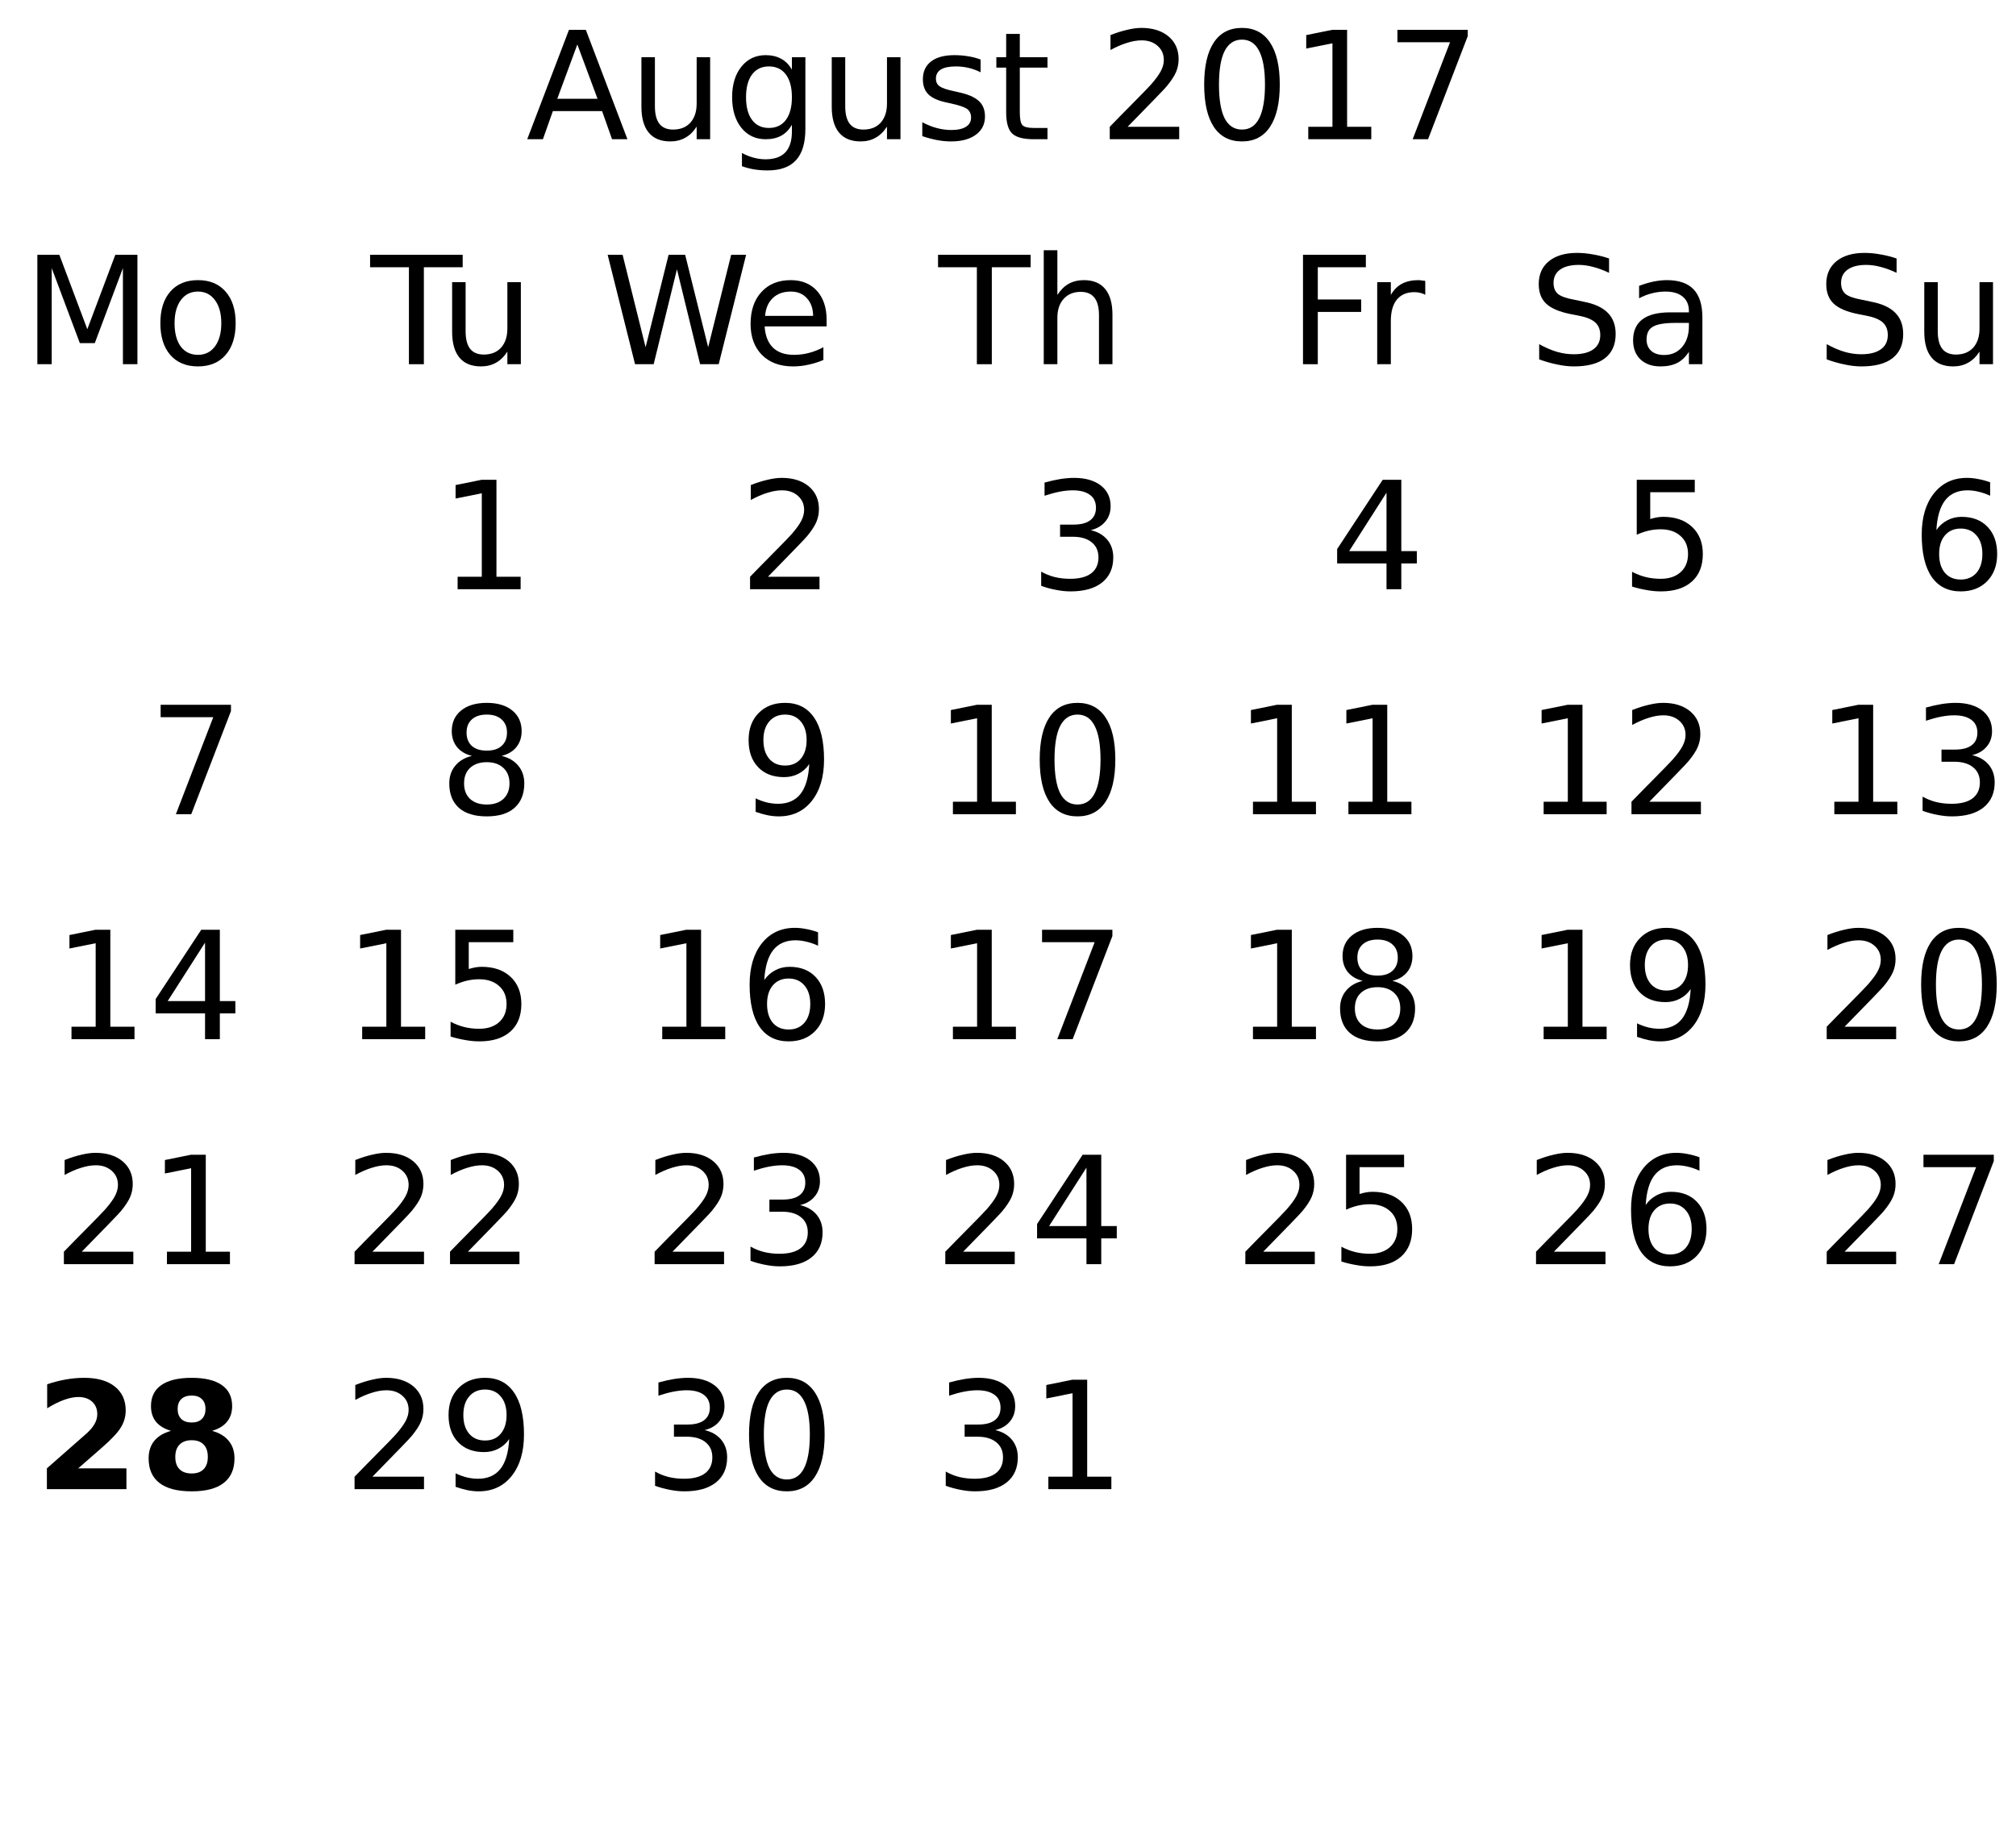
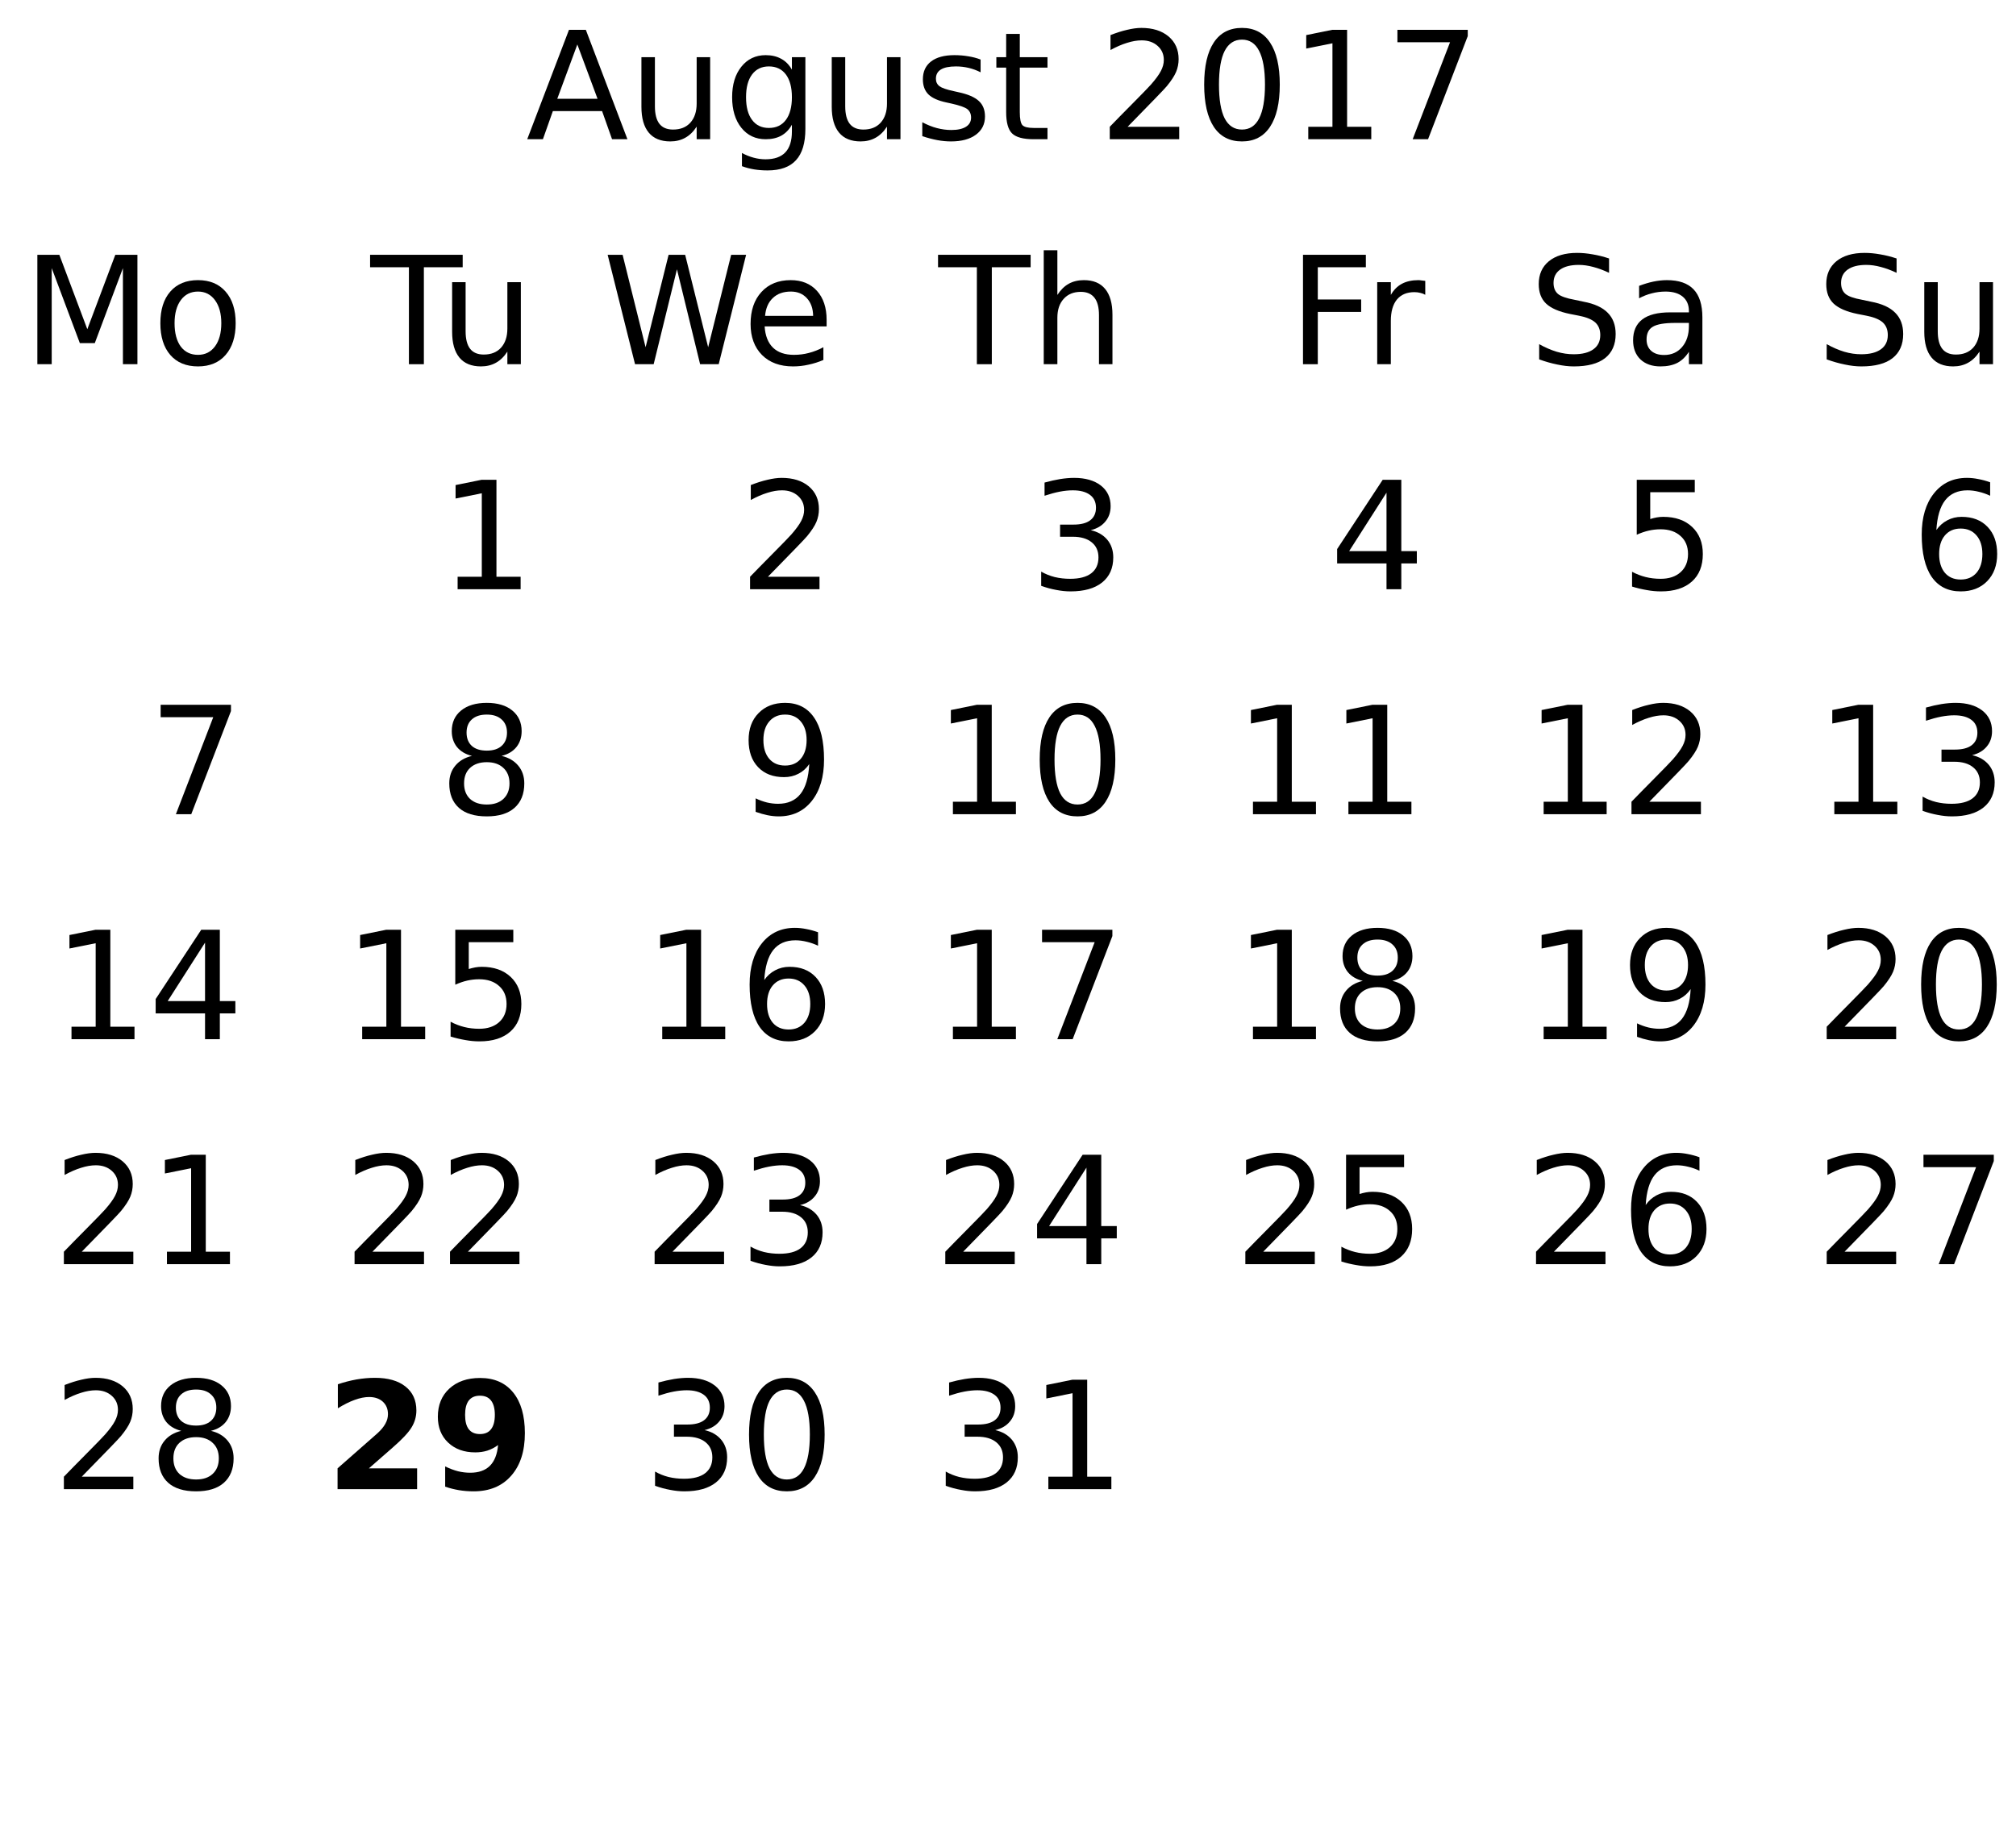
<svg xmlns="http://www.w3.org/2000/svg" xmlns:xlink="http://www.w3.org/1999/xlink" width="215pt" height="197pt" viewBox="0 0 215 197" version="1.1">
  <defs>
    <g>
      <symbol overflow="visible" id="glyph0-0">
        <path style="stroke:none;" d="M 0.797 2.828 L 0.797 -11.281 L 8.797 -11.281 L 8.797 2.828 Z M 1.703 1.938 L 7.906 1.938 L 7.906 -10.391 L 1.703 -10.391 Z M 1.703 1.938 " />
      </symbol>
      <symbol overflow="visible" id="glyph0-1">
        <path style="stroke:none;" d="M 5.469 -10.109 L 3.328 -4.312 L 7.625 -4.312 Z M 4.578 -11.672 L 6.375 -11.672 L 10.812 0 L 9.172 0 L 8.109 -3 L 2.859 -3 L 1.797 0 L 0.125 0 Z M 4.578 -11.672 " />
      </symbol>
      <symbol overflow="visible" id="glyph0-2">
        <path style="stroke:none;" d="M 1.359 -3.453 L 1.359 -8.75 L 2.797 -8.75 L 2.797 -3.516 C 2.797 -2.68 2.957 -2.055 3.281 -1.641 C 3.602 -1.234 4.086 -1.031 4.734 -1.031 C 5.516 -1.031 6.129 -1.273 6.578 -1.766 C 7.023 -2.266 7.25 -2.941 7.25 -3.797 L 7.25 -8.75 L 8.688 -8.75 L 8.688 0 L 7.25 0 L 7.25 -1.344 C 6.906 -0.812 6.5 -0.414 6.031 -0.156 C 5.57 0.102 5.039 0.234 4.438 0.234 C 3.426 0.234 2.66 -0.078 2.141 -0.703 C 1.617 -1.336 1.359 -2.254 1.359 -3.453 Z M 4.984 -8.969 Z M 4.984 -8.969 " />
      </symbol>
      <symbol overflow="visible" id="glyph0-3">
        <path style="stroke:none;" d="M 7.266 -4.484 C 7.266 -5.523 7.051 -6.332 6.625 -6.906 C 6.195 -7.477 5.594 -7.766 4.812 -7.766 C 4.039 -7.766 3.441 -7.477 3.016 -6.906 C 2.586 -6.332 2.375 -5.523 2.375 -4.484 C 2.375 -3.441 2.586 -2.633 3.016 -2.062 C 3.441 -1.488 4.039 -1.203 4.812 -1.203 C 5.594 -1.203 6.195 -1.488 6.625 -2.062 C 7.051 -2.633 7.266 -3.441 7.266 -4.484 Z M 8.703 -1.094 C 8.703 0.406 8.367 1.516 7.703 2.234 C 7.047 2.961 6.035 3.328 4.672 3.328 C 4.172 3.328 3.695 3.289 3.25 3.219 C 2.801 3.145 2.363 3.031 1.938 2.875 L 1.938 1.469 C 2.363 1.695 2.781 1.863 3.188 1.969 C 3.602 2.082 4.023 2.141 4.453 2.141 C 5.391 2.141 6.094 1.895 6.562 1.406 C 7.031 0.914 7.266 0.172 7.266 -0.828 L 7.266 -1.547 C 6.973 -1.023 6.594 -0.633 6.125 -0.375 C 5.664 -0.125 5.113 0 4.469 0 C 3.395 0 2.531 -0.406 1.875 -1.219 C 1.219 -2.039 0.891 -3.129 0.891 -4.484 C 0.891 -5.836 1.219 -6.922 1.875 -7.734 C 2.531 -8.555 3.395 -8.969 4.469 -8.969 C 5.113 -8.969 5.664 -8.836 6.125 -8.578 C 6.594 -8.328 6.973 -7.941 7.266 -7.422 L 7.266 -8.75 L 8.703 -8.75 Z M 8.703 -1.094 " />
      </symbol>
      <symbol overflow="visible" id="glyph0-4">
        <path style="stroke:none;" d="M 7.094 -8.5 L 7.094 -7.141 C 6.688 -7.348 6.266 -7.504 5.828 -7.609 C 5.391 -7.711 4.938 -7.766 4.469 -7.766 C 3.75 -7.766 3.211 -7.656 2.859 -7.438 C 2.504 -7.219 2.328 -6.891 2.328 -6.453 C 2.328 -6.117 2.453 -5.852 2.703 -5.656 C 2.961 -5.469 3.477 -5.289 4.25 -5.125 L 4.734 -5.016 C 5.754 -4.797 6.477 -4.484 6.906 -4.078 C 7.344 -3.68 7.562 -3.129 7.562 -2.422 C 7.562 -1.609 7.238 -0.961 6.594 -0.484 C 5.945 -0.004 5.062 0.234 3.938 0.234 C 3.469 0.234 2.977 0.188 2.469 0.094 C 1.969 0 1.438 -0.141 0.875 -0.328 L 0.875 -1.812 C 1.406 -1.531 1.926 -1.32 2.438 -1.188 C 2.957 -1.051 3.469 -0.984 3.969 -0.984 C 4.645 -0.984 5.164 -1.098 5.531 -1.328 C 5.895 -1.555 6.078 -1.883 6.078 -2.312 C 6.078 -2.695 5.945 -2.992 5.688 -3.203 C 5.426 -3.41 4.848 -3.613 3.953 -3.812 L 3.453 -3.922 C 2.566 -4.109 1.926 -4.395 1.531 -4.781 C 1.133 -5.176 0.938 -5.711 0.938 -6.391 C 0.938 -7.211 1.227 -7.848 1.812 -8.297 C 2.395 -8.742 3.223 -8.969 4.297 -8.969 C 4.828 -8.969 5.328 -8.926 5.797 -8.844 C 6.266 -8.77 6.695 -8.656 7.094 -8.5 Z M 7.094 -8.5 " />
      </symbol>
      <symbol overflow="visible" id="glyph0-5">
        <path style="stroke:none;" d="M 2.938 -11.234 L 2.938 -8.75 L 5.891 -8.75 L 5.891 -7.641 L 2.938 -7.641 L 2.938 -2.891 C 2.938 -2.172 3.031 -1.707 3.219 -1.5 C 3.414 -1.301 3.816 -1.203 4.422 -1.203 L 5.891 -1.203 L 5.891 0 L 4.422 0 C 3.305 0 2.535 -0.207 2.109 -0.625 C 1.691 -1.039 1.484 -1.797 1.484 -2.891 L 1.484 -7.641 L 0.438 -7.641 L 0.438 -8.75 L 1.484 -8.75 L 1.484 -11.234 Z M 2.938 -11.234 " />
      </symbol>
      <symbol overflow="visible" id="glyph0-6">
        <path style="stroke:none;" d="" />
      </symbol>
      <symbol overflow="visible" id="glyph0-7">
        <path style="stroke:none;" d="M 3.078 -1.328 L 8.578 -1.328 L 8.578 0 L 1.172 0 L 1.172 -1.328 C 1.773 -1.953 2.594 -2.785 3.625 -3.828 C 4.656 -4.867 5.305 -5.539 5.578 -5.844 C 6.078 -6.414 6.426 -6.895 6.625 -7.281 C 6.832 -7.676 6.938 -8.066 6.938 -8.453 C 6.938 -9.066 6.719 -9.566 6.281 -9.953 C 5.844 -10.348 5.273 -10.547 4.578 -10.547 C 4.086 -10.547 3.566 -10.457 3.016 -10.281 C 2.461 -10.113 1.875 -9.859 1.25 -9.516 L 1.25 -11.109 C 1.883 -11.359 2.477 -11.547 3.031 -11.672 C 3.582 -11.805 4.086 -11.875 4.547 -11.875 C 5.754 -11.875 6.719 -11.57 7.438 -10.969 C 8.156 -10.363 8.516 -9.555 8.516 -8.547 C 8.516 -8.066 8.426 -7.613 8.25 -7.188 C 8.07 -6.758 7.742 -6.254 7.266 -5.672 C 7.141 -5.516 6.727 -5.078 6.031 -4.359 C 5.332 -3.641 4.348 -2.629 3.078 -1.328 Z M 3.078 -1.328 " />
      </symbol>
      <symbol overflow="visible" id="glyph0-8">
        <path style="stroke:none;" d="M 5.094 -10.625 C 4.281 -10.625 3.664 -10.223 3.25 -9.422 C 2.844 -8.629 2.641 -7.43 2.641 -5.828 C 2.641 -4.223 2.844 -3.02 3.25 -2.219 C 3.664 -1.426 4.281 -1.031 5.094 -1.031 C 5.906 -1.031 6.516 -1.426 6.922 -2.219 C 7.336 -3.02 7.547 -4.223 7.547 -5.828 C 7.547 -7.43 7.336 -8.629 6.922 -9.422 C 6.516 -10.223 5.906 -10.625 5.094 -10.625 Z M 5.094 -11.875 C 6.395 -11.875 7.391 -11.359 8.078 -10.328 C 8.773 -9.297 9.125 -7.797 9.125 -5.828 C 9.125 -3.859 8.773 -2.352 8.078 -1.312 C 7.391 -0.281 6.395 0.234 5.094 0.234 C 3.781 0.234 2.781 -0.281 2.094 -1.312 C 1.406 -2.352 1.062 -3.859 1.062 -5.828 C 1.062 -7.797 1.406 -9.297 2.094 -10.328 C 2.781 -11.359 3.781 -11.875 5.094 -11.875 Z M 5.094 -11.875 " />
      </symbol>
      <symbol overflow="visible" id="glyph0-9">
        <path style="stroke:none;" d="M 1.984 -1.328 L 4.562 -1.328 L 4.562 -10.234 L 1.766 -9.672 L 1.766 -11.109 L 4.547 -11.672 L 6.125 -11.672 L 6.125 -1.328 L 8.703 -1.328 L 8.703 0 L 1.984 0 Z M 1.984 -1.328 " />
      </symbol>
      <symbol overflow="visible" id="glyph0-10">
        <path style="stroke:none;" d="M 1.312 -11.672 L 8.812 -11.672 L 8.812 -11 L 4.578 0 L 2.938 0 L 6.922 -10.344 L 1.312 -10.344 Z M 1.312 -11.672 " />
      </symbol>
      <symbol overflow="visible" id="glyph0-11">
        <path style="stroke:none;" d="M -0.047 -11.672 L 9.828 -11.672 L 9.828 -10.344 L 5.688 -10.344 L 5.688 0 L 4.094 0 L 4.094 -10.344 L -0.047 -10.344 Z M -0.047 -11.672 " />
      </symbol>
      <symbol overflow="visible" id="glyph0-12">
        <path style="stroke:none;" d="M 0.531 -11.672 L 2.125 -11.672 L 4.578 -1.812 L 7.031 -11.672 L 8.797 -11.672 L 11.25 -1.812 L 13.703 -11.672 L 15.297 -11.672 L 12.375 0 L 10.391 0 L 7.922 -10.125 L 5.438 0 L 3.453 0 Z M 0.531 -11.672 " />
      </symbol>
      <symbol overflow="visible" id="glyph0-13">
        <path style="stroke:none;" d="M 9 -4.734 L 9 -4.031 L 2.391 -4.031 C 2.453 -3.039 2.75 -2.285 3.281 -1.766 C 3.812 -1.254 4.555 -1 5.516 -1 C 6.066 -1 6.598 -1.066 7.109 -1.203 C 7.629 -1.336 8.145 -1.539 8.656 -1.812 L 8.656 -0.453 C 8.145 -0.234 7.617 -0.066 7.078 0.047 C 6.535 0.172 5.984 0.234 5.422 0.234 C 4.023 0.234 2.922 -0.172 2.109 -0.984 C 1.297 -1.805 0.891 -2.91 0.891 -4.297 C 0.891 -5.723 1.273 -6.859 2.047 -7.703 C 2.816 -8.547 3.859 -8.969 5.172 -8.969 C 6.348 -8.969 7.281 -8.586 7.969 -7.828 C 8.656 -7.066 9 -6.035 9 -4.734 Z M 7.562 -5.156 C 7.551 -5.945 7.328 -6.578 6.891 -7.047 C 6.461 -7.516 5.895 -7.75 5.188 -7.75 C 4.383 -7.75 3.742 -7.52 3.266 -7.062 C 2.785 -6.613 2.508 -5.977 2.438 -5.156 Z M 7.562 -5.156 " />
      </symbol>
      <symbol overflow="visible" id="glyph0-14">
        <path style="stroke:none;" d="M 8.781 -5.281 L 8.781 0 L 7.344 0 L 7.344 -5.234 C 7.344 -6.066 7.18 -6.688 6.859 -7.094 C 6.535 -7.508 6.051 -7.719 5.406 -7.719 C 4.633 -7.719 4.023 -7.469 3.578 -6.969 C 3.129 -6.477 2.906 -5.805 2.906 -4.953 L 2.906 0 L 1.453 0 L 1.453 -12.156 L 2.906 -12.156 L 2.906 -7.391 C 3.25 -7.922 3.648 -8.316 4.109 -8.578 C 4.578 -8.836 5.117 -8.969 5.734 -8.969 C 6.734 -8.969 7.488 -8.656 8 -8.031 C 8.52 -7.406 8.781 -6.488 8.781 -5.281 Z M 8.781 -5.281 " />
      </symbol>
      <symbol overflow="visible" id="glyph0-15">
        <path style="stroke:none;" d="M 6.5 -6.297 C 7.25 -6.129 7.836 -5.789 8.266 -5.281 C 8.691 -4.77 8.906 -4.141 8.906 -3.391 C 8.906 -2.242 8.508 -1.352 7.719 -0.719 C 6.926 -0.082 5.801 0.234 4.344 0.234 C 3.852 0.234 3.348 0.18 2.828 0.078 C 2.305 -0.016 1.77 -0.16 1.219 -0.359 L 1.219 -1.875 C 1.656 -1.625 2.133 -1.43 2.656 -1.297 C 3.176 -1.172 3.723 -1.109 4.297 -1.109 C 5.285 -1.109 6.035 -1.301 6.547 -1.688 C 7.066 -2.082 7.328 -2.648 7.328 -3.391 C 7.328 -4.078 7.086 -4.613 6.609 -5 C 6.129 -5.395 5.457 -5.594 4.594 -5.594 L 3.234 -5.594 L 3.234 -6.891 L 4.656 -6.891 C 5.438 -6.891 6.031 -7.039 6.438 -7.344 C 6.852 -7.656 7.062 -8.102 7.062 -8.688 C 7.062 -9.289 6.848 -9.75 6.422 -10.062 C 5.992 -10.383 5.383 -10.547 4.594 -10.547 C 4.164 -10.547 3.703 -10.5 3.203 -10.406 C 2.711 -10.312 2.172 -10.164 1.578 -9.969 L 1.578 -11.375 C 2.172 -11.539 2.727 -11.664 3.25 -11.75 C 3.781 -11.832 4.273 -11.875 4.734 -11.875 C 5.93 -11.875 6.879 -11.602 7.578 -11.062 C 8.273 -10.52 8.625 -9.785 8.625 -8.859 C 8.625 -8.211 8.438 -7.664 8.062 -7.219 C 7.695 -6.77 7.176 -6.461 6.5 -6.297 Z M 6.5 -6.297 " />
      </symbol>
      <symbol overflow="visible" id="glyph0-16">
        <path style="stroke:none;" d="M 1.578 -11.672 L 8.281 -11.672 L 8.281 -10.344 L 3.156 -10.344 L 3.156 -6.906 L 7.781 -6.906 L 7.781 -5.578 L 3.156 -5.578 L 3.156 0 L 1.578 0 Z M 1.578 -11.672 " />
      </symbol>
      <symbol overflow="visible" id="glyph0-17">
        <path style="stroke:none;" d="M 6.578 -7.406 C 6.422 -7.5 6.242 -7.566 6.047 -7.609 C 5.859 -7.66 5.648 -7.688 5.422 -7.688 C 4.609 -7.688 3.984 -7.422 3.547 -6.891 C 3.117 -6.359 2.906 -5.598 2.906 -4.609 L 2.906 0 L 1.453 0 L 1.453 -8.75 L 2.906 -8.75 L 2.906 -7.391 C 3.207 -7.922 3.598 -8.316 4.078 -8.578 C 4.566 -8.836 5.156 -8.969 5.844 -8.969 C 5.945 -8.969 6.055 -8.957 6.172 -8.938 C 6.297 -8.926 6.43 -8.91 6.578 -8.891 Z M 6.578 -7.406 " />
      </symbol>
      <symbol overflow="visible" id="glyph0-18">
        <path style="stroke:none;" d="M 6.047 -10.297 L 2.062 -4.062 L 6.047 -4.062 Z M 5.641 -11.672 L 7.625 -11.672 L 7.625 -4.062 L 9.281 -4.062 L 9.281 -2.75 L 7.625 -2.75 L 7.625 0 L 6.047 0 L 6.047 -2.75 L 0.781 -2.75 L 0.781 -4.281 Z M 5.641 -11.672 " />
      </symbol>
      <symbol overflow="visible" id="glyph0-19">
        <path style="stroke:none;" d="M 8.562 -11.281 L 8.562 -9.75 C 7.969 -10.031 7.406 -10.238 6.875 -10.375 C 6.344 -10.52 5.828 -10.594 5.328 -10.594 C 4.473 -10.594 3.812 -10.426 3.344 -10.094 C 2.875 -9.758 2.641 -9.285 2.641 -8.672 C 2.641 -8.16 2.797 -7.77 3.109 -7.5 C 3.422 -7.238 4.008 -7.031 4.875 -6.875 L 5.828 -6.672 C 7.004 -6.453 7.867 -6.055 8.422 -5.484 C 8.984 -4.922 9.266 -4.164 9.266 -3.219 C 9.266 -2.094 8.883 -1.234 8.125 -0.641 C 7.375 -0.055 6.266 0.234 4.797 0.234 C 4.242 0.234 3.656 0.164 3.031 0.031 C 2.414 -0.094 1.773 -0.273 1.109 -0.516 L 1.109 -2.141 C 1.742 -1.785 2.367 -1.516 2.984 -1.328 C 3.598 -1.148 4.203 -1.062 4.797 -1.062 C 5.703 -1.062 6.398 -1.238 6.891 -1.594 C 7.379 -1.945 7.625 -2.453 7.625 -3.109 C 7.625 -3.68 7.445 -4.129 7.094 -4.453 C 6.738 -4.773 6.16 -5.016 5.359 -5.172 L 4.406 -5.359 C 3.227 -5.598 2.375 -5.969 1.844 -6.469 C 1.32 -6.969 1.062 -7.66 1.062 -8.547 C 1.062 -9.578 1.422 -10.391 2.141 -10.984 C 2.867 -11.578 3.875 -11.875 5.156 -11.875 C 5.695 -11.875 6.25 -11.82 6.812 -11.719 C 7.383 -11.625 7.969 -11.477 8.562 -11.281 Z M 8.562 -11.281 " />
      </symbol>
      <symbol overflow="visible" id="glyph0-20">
        <path style="stroke:none;" d="M 5.484 -4.406 C 4.328 -4.406 3.523 -4.27 3.078 -4 C 2.629 -3.738 2.406 -3.285 2.406 -2.641 C 2.406 -2.129 2.57 -1.723 2.906 -1.422 C 3.238 -1.129 3.695 -0.984 4.281 -0.984 C 5.07 -0.984 5.707 -1.266 6.188 -1.828 C 6.676 -2.391 6.922 -3.141 6.922 -4.078 L 6.922 -4.406 Z M 8.359 -5 L 8.359 0 L 6.922 0 L 6.922 -1.328 C 6.586 -0.797 6.176 -0.398 5.688 -0.141 C 5.195 0.109 4.598 0.234 3.891 0.234 C 2.992 0.234 2.281 -0.016 1.75 -0.516 C 1.227 -1.023 0.969 -1.703 0.969 -2.547 C 0.969 -3.535 1.297 -4.281 1.953 -4.781 C 2.609 -5.281 3.594 -5.531 4.906 -5.531 L 6.922 -5.531 L 6.922 -5.672 C 6.922 -6.328 6.703 -6.836 6.266 -7.203 C 5.828 -7.566 5.219 -7.75 4.438 -7.75 C 3.938 -7.75 3.445 -7.688 2.969 -7.562 C 2.5 -7.445 2.047 -7.27 1.609 -7.031 L 1.609 -8.359 C 2.129 -8.555 2.633 -8.707 3.125 -8.812 C 3.625 -8.914 4.109 -8.969 4.578 -8.969 C 5.848 -8.969 6.797 -8.641 7.422 -7.984 C 8.047 -7.328 8.359 -6.332 8.359 -5 Z M 8.359 -5 " />
      </symbol>
      <symbol overflow="visible" id="glyph0-21">
        <path style="stroke:none;" d="M 1.734 -11.672 L 7.922 -11.672 L 7.922 -10.344 L 3.172 -10.344 L 3.172 -7.484 C 3.398 -7.555 3.629 -7.613 3.859 -7.656 C 4.086 -7.695 4.316 -7.719 4.547 -7.719 C 5.848 -7.719 6.879 -7.359 7.641 -6.641 C 8.398 -5.93 8.781 -4.969 8.781 -3.75 C 8.781 -2.488 8.391 -1.508 7.609 -0.812 C 6.828 -0.113 5.727 0.234 4.312 0.234 C 3.82 0.234 3.32 0.188 2.812 0.094 C 2.301 0.008 1.773 -0.113 1.234 -0.281 L 1.234 -1.859 C 1.703 -1.609 2.188 -1.422 2.688 -1.297 C 3.188 -1.172 3.719 -1.109 4.281 -1.109 C 5.176 -1.109 5.883 -1.344 6.406 -1.812 C 6.938 -2.289 7.203 -2.938 7.203 -3.75 C 7.203 -4.562 6.938 -5.203 6.406 -5.672 C 5.883 -6.148 5.176 -6.391 4.281 -6.391 C 3.852 -6.391 3.43 -6.344 3.016 -6.25 C 2.598 -6.156 2.172 -6.008 1.734 -5.812 Z M 1.734 -11.672 " />
      </symbol>
      <symbol overflow="visible" id="glyph0-22">
        <path style="stroke:none;" d="M 5.281 -6.469 C 4.57 -6.469 4.008 -6.223 3.594 -5.734 C 3.188 -5.254 2.984 -4.594 2.984 -3.75 C 2.984 -2.906 3.188 -2.238 3.594 -1.75 C 4.008 -1.27 4.57 -1.031 5.281 -1.031 C 5.988 -1.031 6.551 -1.27 6.969 -1.75 C 7.383 -2.238 7.594 -2.906 7.594 -3.75 C 7.594 -4.594 7.383 -5.254 6.969 -5.734 C 6.551 -6.223 5.988 -6.469 5.281 -6.469 Z M 8.422 -11.406 L 8.422 -9.969 C 8.023 -10.156 7.625 -10.297 7.219 -10.391 C 6.812 -10.492 6.41 -10.547 6.016 -10.547 C 4.973 -10.547 4.176 -10.191 3.625 -9.484 C 3.082 -8.785 2.77 -7.727 2.688 -6.312 C 3 -6.758 3.383 -7.102 3.844 -7.344 C 4.312 -7.594 4.82 -7.719 5.375 -7.719 C 6.551 -7.719 7.477 -7.359 8.156 -6.641 C 8.832 -5.93 9.172 -4.969 9.172 -3.75 C 9.172 -2.551 8.816 -1.586 8.109 -0.859 C 7.398 -0.129 6.457 0.234 5.281 0.234 C 3.938 0.234 2.906 -0.281 2.188 -1.312 C 1.477 -2.352 1.125 -3.859 1.125 -5.828 C 1.125 -7.672 1.562 -9.141 2.438 -10.234 C 3.312 -11.328 4.484 -11.875 5.953 -11.875 C 6.348 -11.875 6.75 -11.832 7.156 -11.75 C 7.562 -11.676 7.984 -11.562 8.422 -11.406 Z M 8.422 -11.406 " />
      </symbol>
      <symbol overflow="visible" id="glyph0-23">
        <path style="stroke:none;" d="M 1.578 -11.672 L 3.922 -11.672 L 6.906 -3.734 L 9.891 -11.672 L 12.25 -11.672 L 12.25 0 L 10.703 0 L 10.703 -10.25 L 7.703 -2.25 L 6.109 -2.25 L 3.109 -10.25 L 3.109 0 L 1.578 0 Z M 1.578 -11.672 " />
      </symbol>
      <symbol overflow="visible" id="glyph0-24">
        <path style="stroke:none;" d="M 4.906 -7.75 C 4.133 -7.75 3.523 -7.445 3.078 -6.844 C 2.629 -6.238 2.406 -5.414 2.406 -4.375 C 2.406 -3.32 2.625 -2.492 3.062 -1.891 C 3.508 -1.297 4.125 -1 4.906 -1 C 5.664 -1 6.27 -1.301 6.719 -1.906 C 7.164 -2.508 7.391 -3.332 7.391 -4.375 C 7.391 -5.406 7.164 -6.223 6.719 -6.828 C 6.27 -7.441 5.664 -7.75 4.906 -7.75 Z M 4.906 -8.969 C 6.156 -8.969 7.133 -8.562 7.844 -7.75 C 8.562 -6.938 8.922 -5.812 8.922 -4.375 C 8.922 -2.938 8.562 -1.805 7.844 -0.984 C 7.133 -0.172 6.156 0.234 4.906 0.234 C 3.645 0.234 2.66 -0.172 1.953 -0.984 C 1.242 -1.805 0.891 -2.938 0.891 -4.375 C 0.891 -5.812 1.242 -6.938 1.953 -7.75 C 2.66 -8.562 3.645 -8.969 4.906 -8.969 Z M 4.906 -8.969 " />
      </symbol>
      <symbol overflow="visible" id="glyph0-25">
        <path style="stroke:none;" d="M 5.094 -5.547 C 4.344 -5.547 3.75 -5.344 3.312 -4.938 C 2.883 -4.539 2.672 -3.988 2.672 -3.281 C 2.672 -2.582 2.883 -2.031 3.312 -1.625 C 3.75 -1.227 4.344 -1.031 5.094 -1.031 C 5.844 -1.031 6.43 -1.227 6.859 -1.625 C 7.297 -2.031 7.516 -2.582 7.516 -3.281 C 7.516 -3.988 7.297 -4.539 6.859 -4.938 C 6.43 -5.344 5.844 -5.547 5.094 -5.547 Z M 3.516 -6.219 C 2.836 -6.383 2.305 -6.695 1.922 -7.156 C 1.547 -7.625 1.359 -8.191 1.359 -8.859 C 1.359 -9.785 1.691 -10.52 2.359 -11.062 C 3.023 -11.602 3.938 -11.875 5.094 -11.875 C 6.25 -11.875 7.156 -11.602 7.812 -11.062 C 8.477 -10.52 8.812 -9.785 8.812 -8.859 C 8.812 -8.191 8.625 -7.625 8.25 -7.156 C 7.875 -6.695 7.348 -6.383 6.672 -6.219 C 7.43 -6.039 8.023 -5.691 8.453 -5.172 C 8.879 -4.66 9.094 -4.031 9.094 -3.281 C 9.094 -2.156 8.742 -1.285 8.047 -0.672 C 7.359 -0.066 6.375 0.234 5.094 0.234 C 3.801 0.234 2.812 -0.066 2.125 -0.672 C 1.438 -1.285 1.094 -2.156 1.094 -3.281 C 1.094 -4.031 1.305 -4.66 1.734 -5.172 C 2.16 -5.691 2.754 -6.039 3.516 -6.219 Z M 2.938 -8.703 C 2.938 -8.098 3.125 -7.625 3.5 -7.281 C 3.875 -6.945 4.406 -6.781 5.094 -6.781 C 5.77 -6.781 6.297 -6.945 6.672 -7.281 C 7.055 -7.625 7.25 -8.098 7.25 -8.703 C 7.25 -9.305 7.055 -9.773 6.672 -10.109 C 6.297 -10.453 5.77 -10.625 5.094 -10.625 C 4.406 -10.625 3.875 -10.453 3.5 -10.109 C 3.125 -9.773 2.938 -9.305 2.938 -8.703 Z M 2.938 -8.703 " />
      </symbol>
      <symbol overflow="visible" id="glyph0-26">
        <path style="stroke:none;" d="M 1.766 -0.25 L 1.766 -1.688 C 2.16 -1.5 2.562 -1.352 2.969 -1.25 C 3.375 -1.156 3.77 -1.109 4.156 -1.109 C 5.195 -1.109 5.992 -1.457 6.547 -2.156 C 7.098 -2.852 7.41 -3.914 7.484 -5.344 C 7.18 -4.895 6.797 -4.551 6.328 -4.312 C 5.867 -4.07 5.359 -3.953 4.797 -3.953 C 3.629 -3.953 2.707 -4.305 2.031 -5.016 C 1.352 -5.723 1.016 -6.688 1.016 -7.906 C 1.016 -9.102 1.367 -10.062 2.078 -10.781 C 2.785 -11.508 3.727 -11.875 4.906 -11.875 C 6.25 -11.875 7.273 -11.359 7.984 -10.328 C 8.703 -9.297 9.062 -7.797 9.062 -5.828 C 9.062 -3.984 8.625 -2.508 7.75 -1.406 C 6.875 -0.312 5.703 0.234 4.234 0.234 C 3.836 0.234 3.438 0.191 3.031 0.109 C 2.625 0.023 2.203 -0.094 1.766 -0.25 Z M 4.906 -5.188 C 5.613 -5.188 6.172 -5.426 6.578 -5.906 C 6.992 -6.395 7.203 -7.062 7.203 -7.906 C 7.203 -8.75 6.992 -9.41 6.578 -9.891 C 6.172 -10.379 5.613 -10.625 4.906 -10.625 C 4.195 -10.625 3.633 -10.379 3.219 -9.891 C 2.801 -9.41 2.594 -8.75 2.594 -7.906 C 2.594 -7.062 2.801 -6.395 3.219 -5.906 C 3.633 -5.426 4.195 -5.188 4.906 -5.188 Z M 4.906 -5.188 " />
      </symbol>
      <symbol overflow="visible" id="glyph1-0">
        <path style="stroke:none;" d="M 0.797 2.828 L 0.797 -11.281 L 8.797 -11.281 L 8.797 2.828 Z M 1.703 1.938 L 7.906 1.938 L 7.906 -10.391 L 1.703 -10.391 Z M 1.703 1.938 " />
      </symbol>
      <symbol overflow="visible" id="glyph1-1">
        <path style="stroke:none;" d="M 4.609 -2.219 L 9.75 -2.219 L 9.75 0 L 1.266 0 L 1.266 -2.219 L 5.531 -5.969 C 5.906 -6.312 6.18 -6.645 6.359 -6.969 C 6.547 -7.301 6.641 -7.645 6.641 -8 C 6.641 -8.551 6.457 -8.992 6.094 -9.328 C 5.727 -9.66 5.238 -9.828 4.625 -9.828 C 4.156 -9.828 3.641 -9.723 3.078 -9.516 C 2.523 -9.316 1.93 -9.02 1.297 -8.625 L 1.297 -11.188 C 1.973 -11.414 2.641 -11.586 3.297 -11.703 C 3.961 -11.816 4.613 -11.875 5.25 -11.875 C 6.645 -11.875 7.727 -11.566 8.5 -10.953 C 9.281 -10.336 9.672 -9.484 9.672 -8.391 C 9.672 -7.754 9.504 -7.16 9.172 -6.609 C 8.848 -6.055 8.16 -5.32 7.109 -4.406 Z M 4.609 -2.219 " />
      </symbol>
      <symbol overflow="visible" id="glyph1-2">
-         <path style="stroke:none;" d="M 5.578 -5.219 C 5.016 -5.219 4.582 -5.062 4.281 -4.75 C 3.977 -4.445 3.828 -4.008 3.828 -3.438 C 3.828 -2.863 3.977 -2.426 4.281 -2.125 C 4.582 -1.82 5.016 -1.672 5.578 -1.672 C 6.129 -1.672 6.551 -1.82 6.844 -2.125 C 7.145 -2.426 7.297 -2.863 7.297 -3.438 C 7.297 -4.02 7.145 -4.461 6.844 -4.766 C 6.551 -5.066 6.129 -5.219 5.578 -5.219 Z M 3.375 -6.219 C 2.664 -6.426 2.129 -6.75 1.766 -7.188 C 1.41 -7.633 1.234 -8.191 1.234 -8.859 C 1.234 -9.836 1.598 -10.582 2.328 -11.094 C 3.066 -11.613 4.148 -11.875 5.578 -11.875 C 6.984 -11.875 8.051 -11.617 8.781 -11.109 C 9.52 -10.598 9.891 -9.848 9.891 -8.859 C 9.891 -8.191 9.707 -7.633 9.344 -7.188 C 8.988 -6.75 8.457 -6.426 7.75 -6.219 C 8.539 -6 9.133 -5.641 9.531 -5.141 C 9.938 -4.648 10.141 -4.031 10.141 -3.281 C 10.141 -2.125 9.754 -1.25 8.984 -0.656 C 8.223 -0.062 7.086 0.234 5.578 0.234 C 4.055 0.234 2.91 -0.062 2.141 -0.656 C 1.367 -1.25 0.984 -2.125 0.984 -3.281 C 0.984 -4.031 1.18 -4.648 1.578 -5.141 C 1.984 -5.641 2.582 -6 3.375 -6.219 Z M 4.078 -8.547 C 4.078 -8.086 4.207 -7.734 4.469 -7.484 C 4.727 -7.234 5.098 -7.109 5.578 -7.109 C 6.047 -7.109 6.406 -7.234 6.656 -7.484 C 6.914 -7.734 7.047 -8.086 7.047 -8.547 C 7.047 -9.016 6.914 -9.367 6.656 -9.609 C 6.406 -9.859 6.047 -9.984 5.578 -9.984 C 5.098 -9.984 4.727 -9.859 4.469 -9.609 C 4.207 -9.359 4.078 -9.004 4.078 -8.547 Z M 4.078 -8.547 " />
+         <path style="stroke:none;" d="M 1.609 -0.266 L 1.609 -2.422 C 2.086 -2.191 2.547 -2.02 2.984 -1.906 C 3.422 -1.801 3.852 -1.75 4.281 -1.75 C 5.176 -1.75 5.875 -1.992 6.375 -2.484 C 6.875 -2.984 7.164 -3.723 7.25 -4.703 C 6.895 -4.441 6.516 -4.242 6.109 -4.109 C 5.711 -3.984 5.281 -3.922 4.812 -3.922 C 3.625 -3.922 2.66 -4.27 1.922 -4.969 C 1.191 -5.664 0.828 -6.582 0.828 -7.719 C 0.828 -8.969 1.234 -9.969 2.047 -10.719 C 2.867 -11.477 3.961 -11.859 5.328 -11.859 C 6.848 -11.859 8.023 -11.344 8.859 -10.312 C 9.691 -9.289 10.109 -7.844 10.109 -5.969 C 10.109 -4.039 9.617 -2.523 8.641 -1.422 C 7.672 -0.316 6.336 0.234 4.641 0.234 C 4.098 0.234 3.578 0.191 3.078 0.109 C 2.578 0.023 2.086 -0.098 1.609 -0.266 Z M 5.312 -5.875 C 5.844 -5.875 6.238 -6.047 6.5 -6.391 C 6.77 -6.734 6.906 -7.242 6.906 -7.922 C 6.906 -8.598 6.77 -9.109 6.5 -9.453 C 6.238 -9.797 5.844 -9.969 5.312 -9.969 C 4.789 -9.969 4.395 -9.797 4.125 -9.453 C 3.863 -9.109 3.734 -8.598 3.734 -7.922 C 3.734 -7.242 3.863 -6.734 4.125 -6.391 C 4.395 -6.047 4.789 -5.875 5.312 -5.875 Z M 5.312 -5.875 " />
      </symbol>
    </g>
  </defs>
  <g id="surface2">
    <g style="fill:rgb(0%,0%,0%);fill-opacity:1;">
      <use xlink:href="#glyph0-1" x="56.102" y="14.852" />
      <use xlink:href="#glyph0-2" x="67.047" y="14.852" />
      <use xlink:href="#glyph0-3" x="77.188" y="14.852" />
      <use xlink:href="#glyph0-2" x="87.344" y="14.852" />
      <use xlink:href="#glyph0-4" x="97.484" y="14.852" />
      <use xlink:href="#glyph0-5" x="105.82" y="14.852" />
      <use xlink:href="#glyph0-6" x="112.094" y="14.852" />
      <use xlink:href="#glyph0-7" x="117.18" y="14.852" />
      <use xlink:href="#glyph0-8" x="127.359" y="14.852" />
      <use xlink:href="#glyph0-9" x="137.539" y="14.852" />
      <use xlink:href="#glyph0-10" x="147.719" y="14.852" />
    </g>
    <g style="fill:rgb(0%,0%,0%);fill-opacity:1;">
      <use xlink:href="#glyph0-11" x="39.516" y="38.852" />
      <use xlink:href="#glyph0-2" x="46.859" y="38.852" />
    </g>
    <g style="fill:rgb(0%,0%,0%);fill-opacity:1;">
      <use xlink:href="#glyph0-6" x="41.734" y="62.852" />
      <use xlink:href="#glyph0-9" x="46.82" y="62.852" />
    </g>
    <g style="fill:rgb(0%,0%,0%);fill-opacity:1;">
      <use xlink:href="#glyph0-12" x="64.273" y="38.852" />
      <use xlink:href="#glyph0-13" x="79.156" y="38.852" />
    </g>
    <g style="fill:rgb(0%,0%,0%);fill-opacity:1;">
      <use xlink:href="#glyph0-6" x="73.734" y="62.852" />
      <use xlink:href="#glyph0-7" x="78.82" y="62.852" />
    </g>
    <g style="fill:rgb(0%,0%,0%);fill-opacity:1;">
      <use xlink:href="#glyph0-11" x="100.086" y="38.852" />
      <use xlink:href="#glyph0-14" x="109.859" y="38.852" />
    </g>
    <g style="fill:rgb(0%,0%,0%);fill-opacity:1;">
      <use xlink:href="#glyph0-6" x="104.734" y="62.852" />
      <use xlink:href="#glyph0-15" x="109.82" y="62.852" />
    </g>
    <g style="fill:rgb(0%,0%,0%);fill-opacity:1;">
      <use xlink:href="#glyph0-16" x="137.383" y="38.852" />
      <use xlink:href="#glyph0-17" x="145.422" y="38.852" />
    </g>
    <g style="fill:rgb(0%,0%,0%);fill-opacity:1;">
      <use xlink:href="#glyph0-6" x="136.734" y="62.852" />
      <use xlink:href="#glyph0-18" x="141.82" y="62.852" />
    </g>
    <g style="fill:rgb(0%,0%,0%);fill-opacity:1;">
      <use xlink:href="#glyph0-19" x="163.039" y="38.852" />
      <use xlink:href="#glyph0-20" x="173.195" y="38.852" />
    </g>
    <g style="fill:rgb(0%,0%,0%);fill-opacity:1;">
      <use xlink:href="#glyph0-6" x="167.734" y="62.852" />
      <use xlink:href="#glyph0-21" x="172.82" y="62.852" />
    </g>
    <g style="fill:rgb(0%,0%,0%);fill-opacity:1;">
      <use xlink:href="#glyph0-19" x="193.703" y="38.852" />
      <use xlink:href="#glyph0-2" x="203.859" y="38.852" />
    </g>
    <g style="fill:rgb(0%,0%,0%);fill-opacity:1;">
      <use xlink:href="#glyph0-6" x="198.734" y="62.852" />
      <use xlink:href="#glyph0-22" x="203.82" y="62.852" />
    </g>
    <g style="fill:rgb(0%,0%,0%);fill-opacity:1;">
      <use xlink:href="#glyph0-23" x="2.406" y="38.852" />
      <use xlink:href="#glyph0-24" x="16.211" y="38.852" />
    </g>
    <g style="fill:rgb(0%,0%,0%);fill-opacity:1;">
      <use xlink:href="#glyph0-6" x="10.734" y="86.852" />
      <use xlink:href="#glyph0-10" x="15.82" y="86.852" />
    </g>
    <g style="fill:rgb(0%,0%,0%);fill-opacity:1;">
      <use xlink:href="#glyph0-6" x="41.734" y="86.852" />
      <use xlink:href="#glyph0-25" x="46.82" y="86.852" />
    </g>
    <g style="fill:rgb(0%,0%,0%);fill-opacity:1;">
      <use xlink:href="#glyph0-6" x="73.734" y="86.852" />
      <use xlink:href="#glyph0-26" x="78.82" y="86.852" />
    </g>
    <g style="fill:rgb(0%,0%,0%);fill-opacity:1;">
      <use xlink:href="#glyph0-9" x="99.641" y="86.852" />
      <use xlink:href="#glyph0-8" x="109.82" y="86.852" />
    </g>
    <g style="fill:rgb(0%,0%,0%);fill-opacity:1;">
      <use xlink:href="#glyph0-9" x="131.641" y="86.852" />
      <use xlink:href="#glyph0-9" x="141.82" y="86.852" />
    </g>
    <g style="fill:rgb(0%,0%,0%);fill-opacity:1;">
      <use xlink:href="#glyph0-9" x="162.641" y="86.852" />
      <use xlink:href="#glyph0-7" x="172.82" y="86.852" />
    </g>
    <g style="fill:rgb(0%,0%,0%);fill-opacity:1;">
      <use xlink:href="#glyph0-9" x="193.641" y="86.852" />
      <use xlink:href="#glyph0-15" x="203.82" y="86.852" />
    </g>
    <g style="fill:rgb(0%,0%,0%);fill-opacity:1;">
      <use xlink:href="#glyph0-9" x="5.641" y="110.852" />
      <use xlink:href="#glyph0-18" x="15.82" y="110.852" />
    </g>
    <g style="fill:rgb(0%,0%,0%);fill-opacity:1;">
      <use xlink:href="#glyph0-9" x="36.641" y="110.852" />
      <use xlink:href="#glyph0-21" x="46.82" y="110.852" />
    </g>
    <g style="fill:rgb(0%,0%,0%);fill-opacity:1;">
      <use xlink:href="#glyph0-9" x="68.641" y="110.852" />
      <use xlink:href="#glyph0-22" x="78.82" y="110.852" />
    </g>
    <g style="fill:rgb(0%,0%,0%);fill-opacity:1;">
      <use xlink:href="#glyph0-9" x="99.641" y="110.852" />
      <use xlink:href="#glyph0-10" x="109.82" y="110.852" />
    </g>
    <g style="fill:rgb(0%,0%,0%);fill-opacity:1;">
      <use xlink:href="#glyph0-9" x="131.641" y="110.852" />
      <use xlink:href="#glyph0-25" x="141.82" y="110.852" />
    </g>
    <g style="fill:rgb(0%,0%,0%);fill-opacity:1;">
      <use xlink:href="#glyph0-9" x="162.641" y="110.852" />
      <use xlink:href="#glyph0-26" x="172.82" y="110.852" />
    </g>
    <g style="fill:rgb(0%,0%,0%);fill-opacity:1;">
      <use xlink:href="#glyph0-7" x="193.641" y="110.852" />
      <use xlink:href="#glyph0-8" x="203.82" y="110.852" />
    </g>
    <g style="fill:rgb(0%,0%,0%);fill-opacity:1;">
      <use xlink:href="#glyph0-7" x="5.641" y="134.852" />
      <use xlink:href="#glyph0-9" x="15.82" y="134.852" />
    </g>
    <g style="fill:rgb(0%,0%,0%);fill-opacity:1;">
      <use xlink:href="#glyph0-7" x="36.641" y="134.852" />
      <use xlink:href="#glyph0-7" x="46.82" y="134.852" />
    </g>
    <g style="fill:rgb(0%,0%,0%);fill-opacity:1;">
      <use xlink:href="#glyph0-7" x="68.641" y="134.852" />
      <use xlink:href="#glyph0-15" x="78.82" y="134.852" />
    </g>
    <g style="fill:rgb(0%,0%,0%);fill-opacity:1;">
      <use xlink:href="#glyph0-7" x="99.641" y="134.852" />
      <use xlink:href="#glyph0-18" x="109.82" y="134.852" />
    </g>
    <g style="fill:rgb(0%,0%,0%);fill-opacity:1;">
      <use xlink:href="#glyph0-7" x="131.641" y="134.852" />
      <use xlink:href="#glyph0-21" x="141.82" y="134.852" />
    </g>
    <g style="fill:rgb(0%,0%,0%);fill-opacity:1;">
      <use xlink:href="#glyph0-7" x="162.641" y="134.852" />
      <use xlink:href="#glyph0-22" x="172.82" y="134.852" />
    </g>
    <g style="fill:rgb(0%,0%,0%);fill-opacity:1;">
      <use xlink:href="#glyph0-7" x="193.641" y="134.852" />
      <use xlink:href="#glyph0-10" x="203.82" y="134.852" />
    </g>
    <g style="fill:rgb(0%,0%,0%);fill-opacity:1;">
-       <use xlink:href="#glyph1-1" x="3.734" y="158.852" />
-       <use xlink:href="#glyph1-2" x="14.867" y="158.852" />
-     </g>
-     <g style="fill:rgb(0%,0%,0%);fill-opacity:1;">
-       <use xlink:href="#glyph0-7" x="36.641" y="158.852" />
-       <use xlink:href="#glyph0-26" x="46.82" y="158.852" />
+       <use xlink:href="#glyph0-7" x="5.641" y="158.852" />
+       <use xlink:href="#glyph0-25" x="15.82" y="158.852" />
+     </g>
+     <g style="fill:rgb(0%,0%,0%);fill-opacity:1;">
+       <use xlink:href="#glyph1-1" x="34.734" y="158.852" />
+       <use xlink:href="#glyph1-2" x="45.867" y="158.852" />
    </g>
    <g style="fill:rgb(0%,0%,0%);fill-opacity:1;">
      <use xlink:href="#glyph0-15" x="68.641" y="158.852" />
      <use xlink:href="#glyph0-8" x="78.82" y="158.852" />
    </g>
    <g style="fill:rgb(0%,0%,0%);fill-opacity:1;">
      <use xlink:href="#glyph0-15" x="99.641" y="158.852" />
      <use xlink:href="#glyph0-9" x="109.82" y="158.852" />
    </g>
  </g>
</svg>
